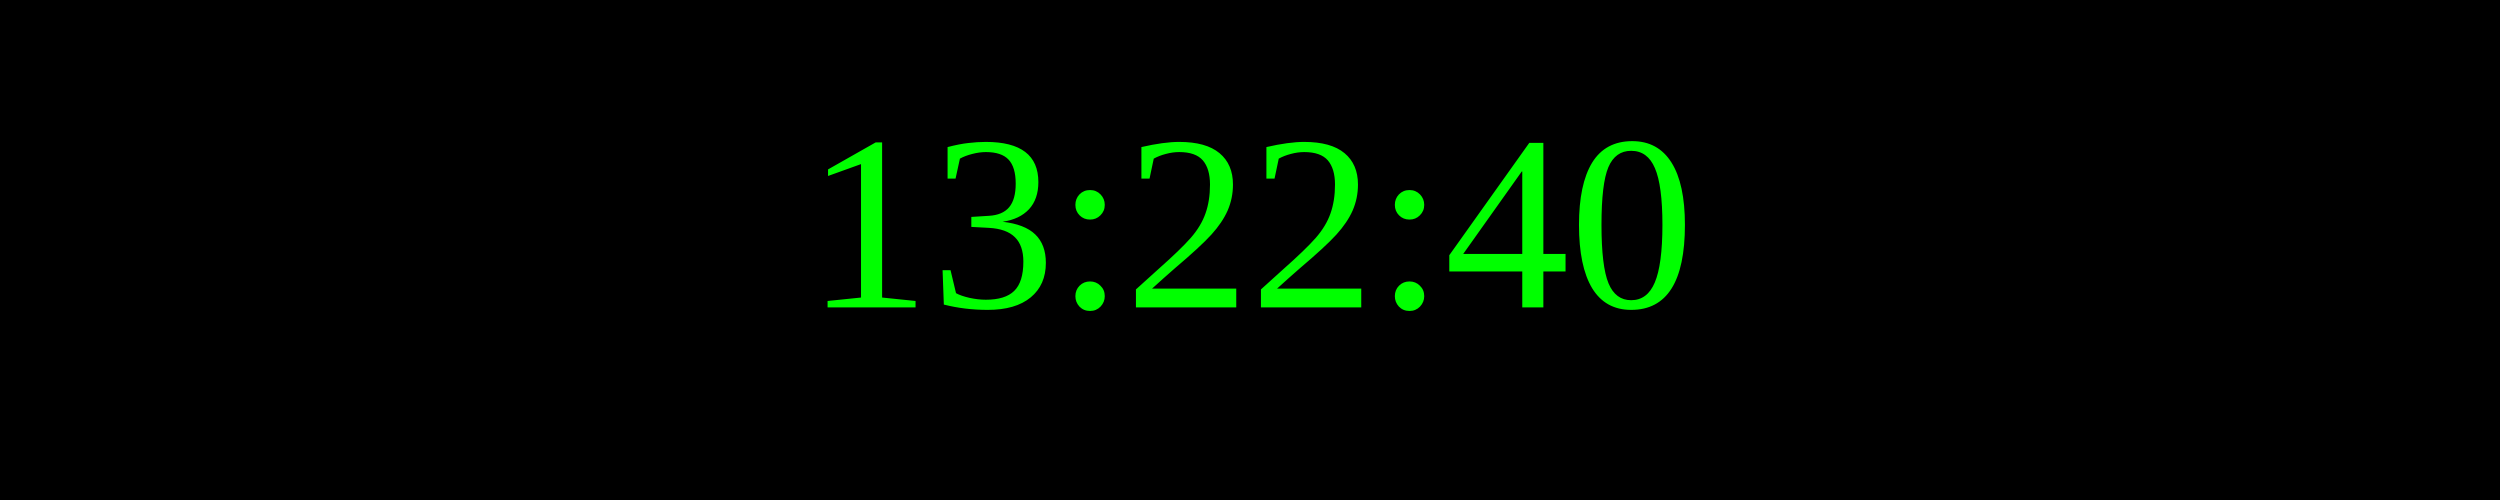
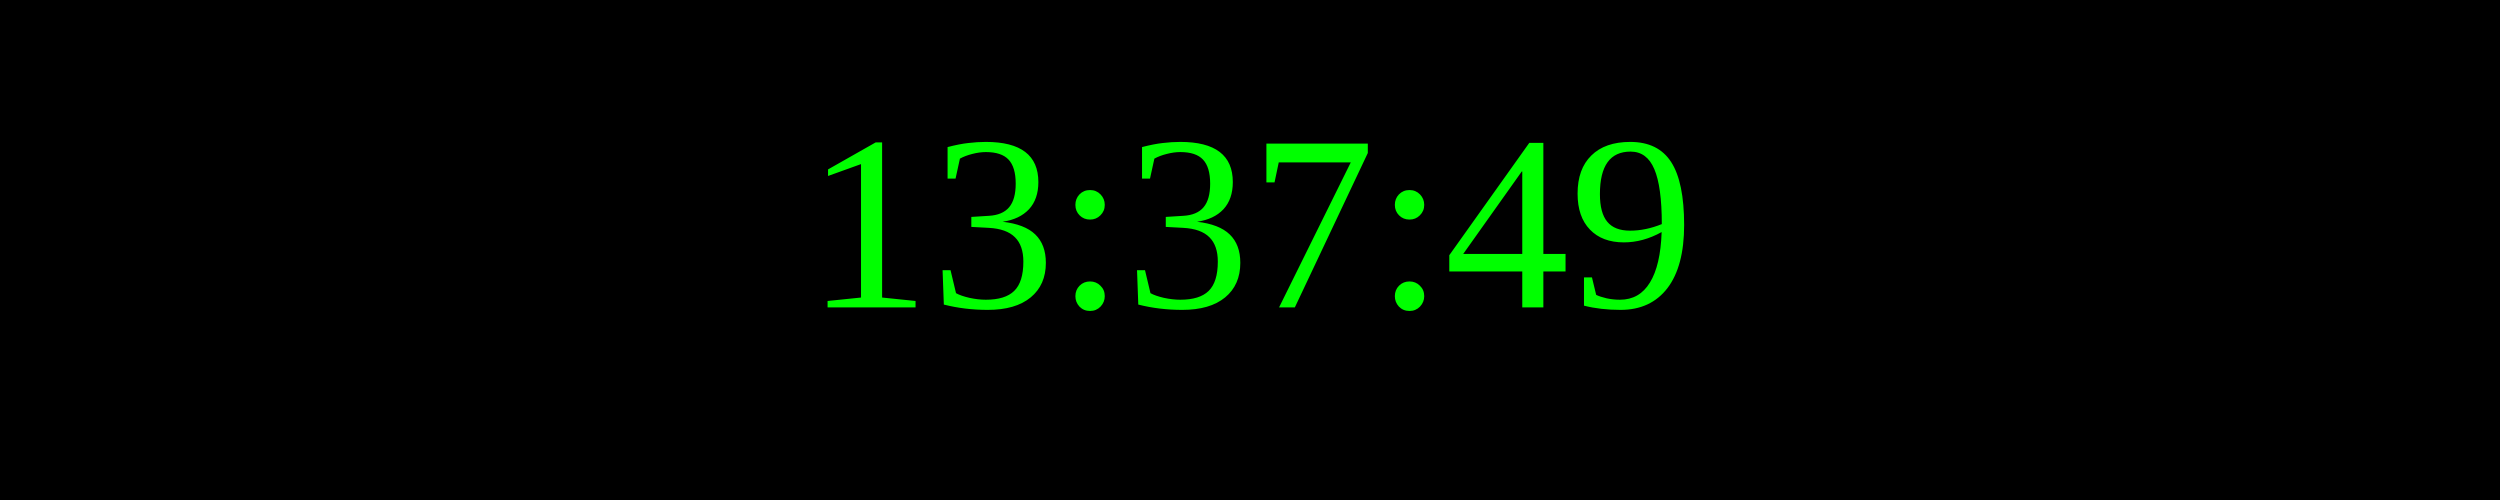
<svg xmlns="http://www.w3.org/2000/svg" width="250" height="50">
  <rect width="100%" height="100%" fill="black" />
  <text x="50%" y="50%" font-size="25" fill="lime" text-anchor="middle" dominant-baseline="middle">
- 13:22:40
+ 13:37:49
</text>
</svg>
